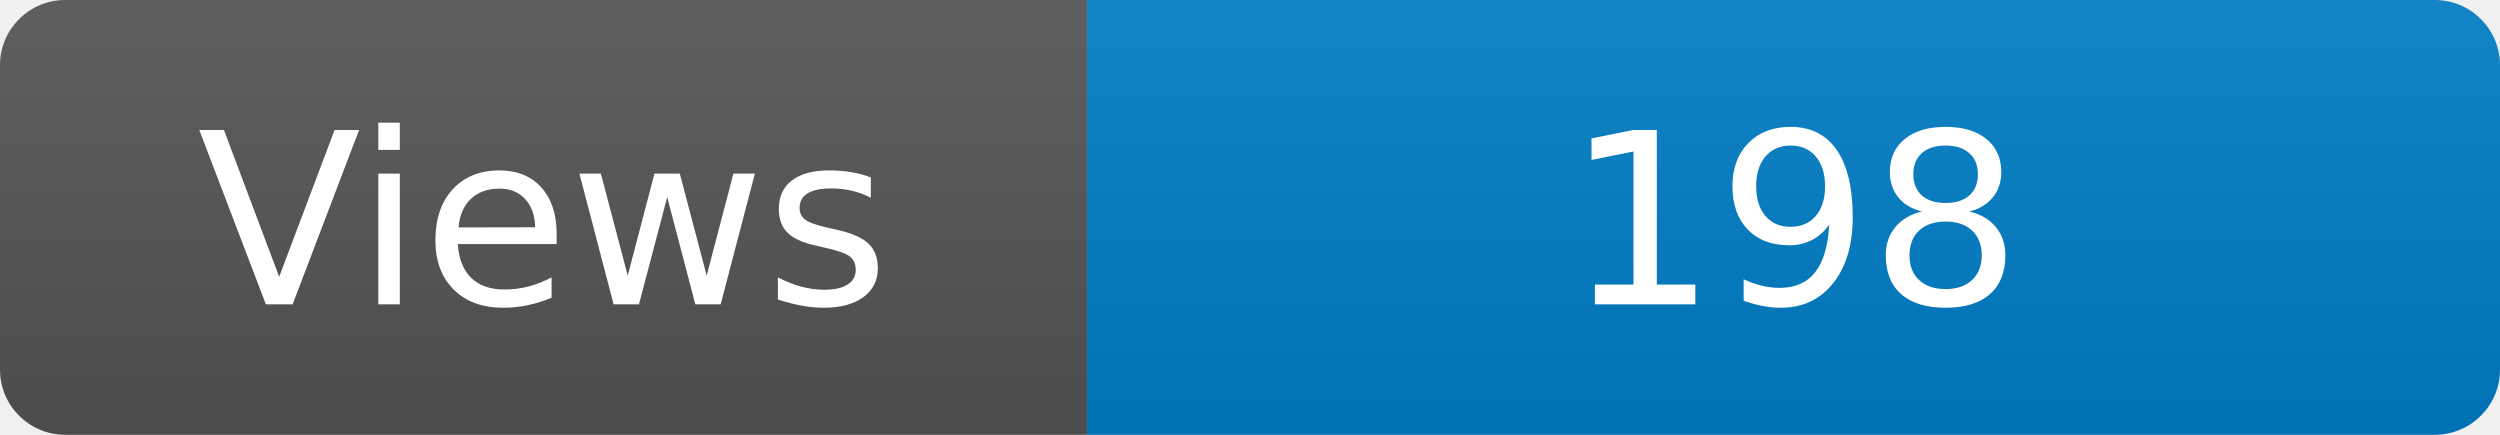
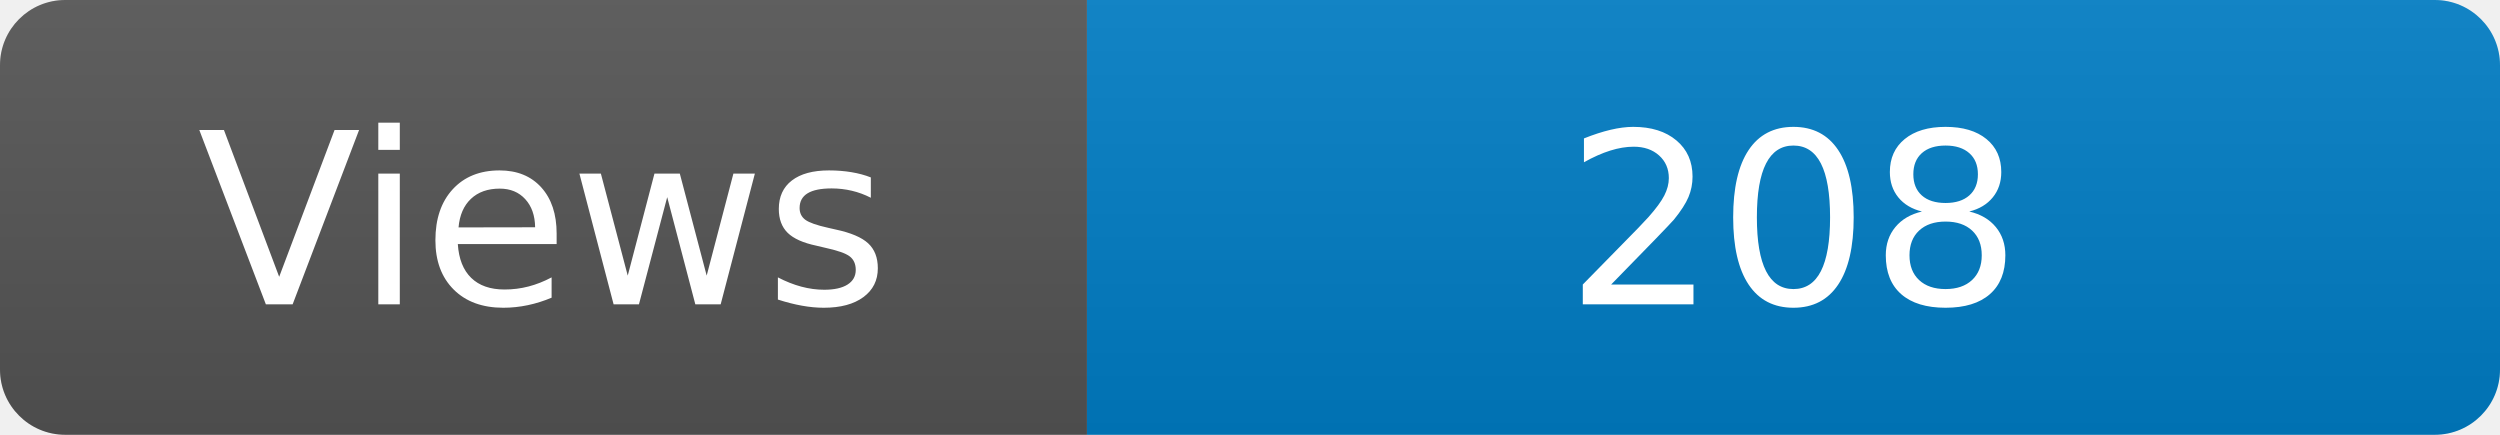
<svg xmlns="http://www.w3.org/2000/svg" width="115" height="20" role="img" aria-label="Maintained?: yes">
  <linearGradient id="s" x2="0" y2="100%">
    <stop offset="0" stop-color="#bbb" stop-opacity=".1" />
    <stop offset="1" stop-opacity=".1" />
  </linearGradient>
  <clipPath id="r">
    <rect width="115" height="20" rx="3" fill="#fff" />
  </clipPath>
  <g clip-path="url(#r)">
    <rect width="50" height="20" fill="#555" />
    <rect x="50" width="160" height="20" fill="#007ec6" />
    <rect width="115" height="20" fill="url(#s)" />
  </g>
  <g fill="#fff" text-anchor="middle" font-family="Verdana,Geneva,DejaVu Sans,sans-serif" font-size="110">
    <text x="250" y="140" transform="scale(.1)" fill="#fff">Views</text>
-     <text x="825" y="140" transform="scale(.1)" fill="#fff">198</text>
+     <text x="825" y="140" transform="scale(.1)" fill="#fff">208</text>
  </g>
</svg>
